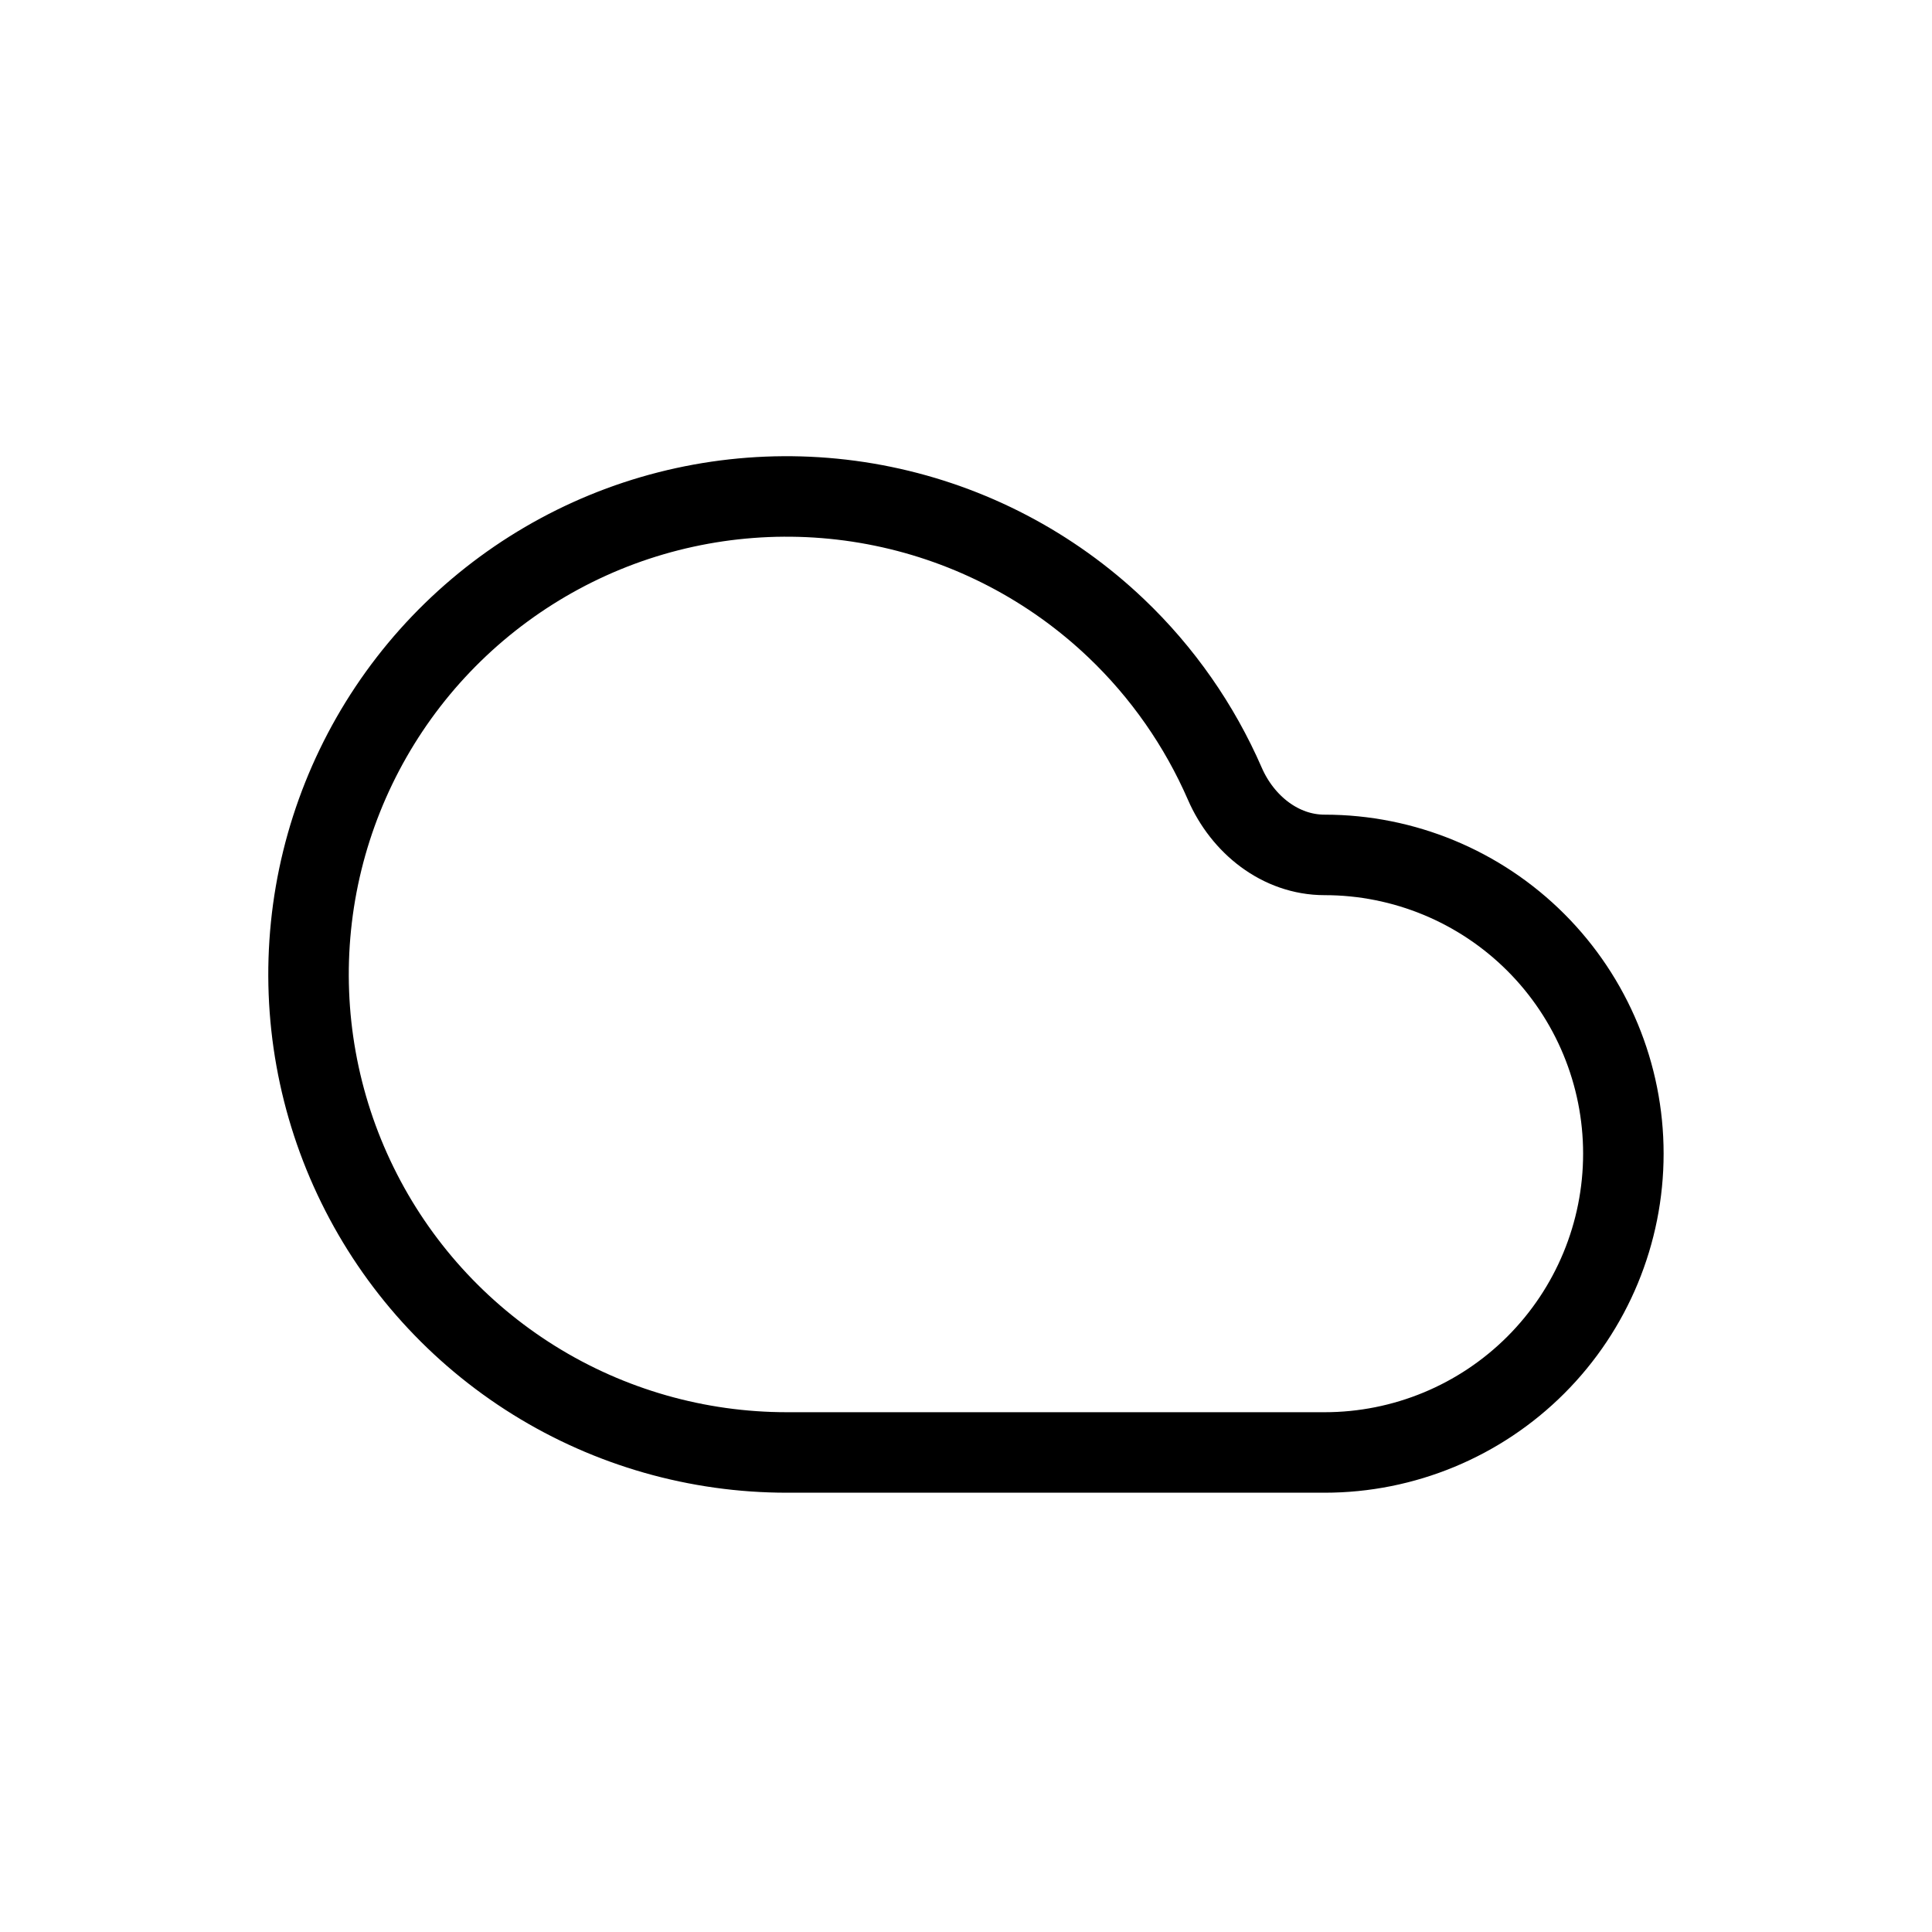
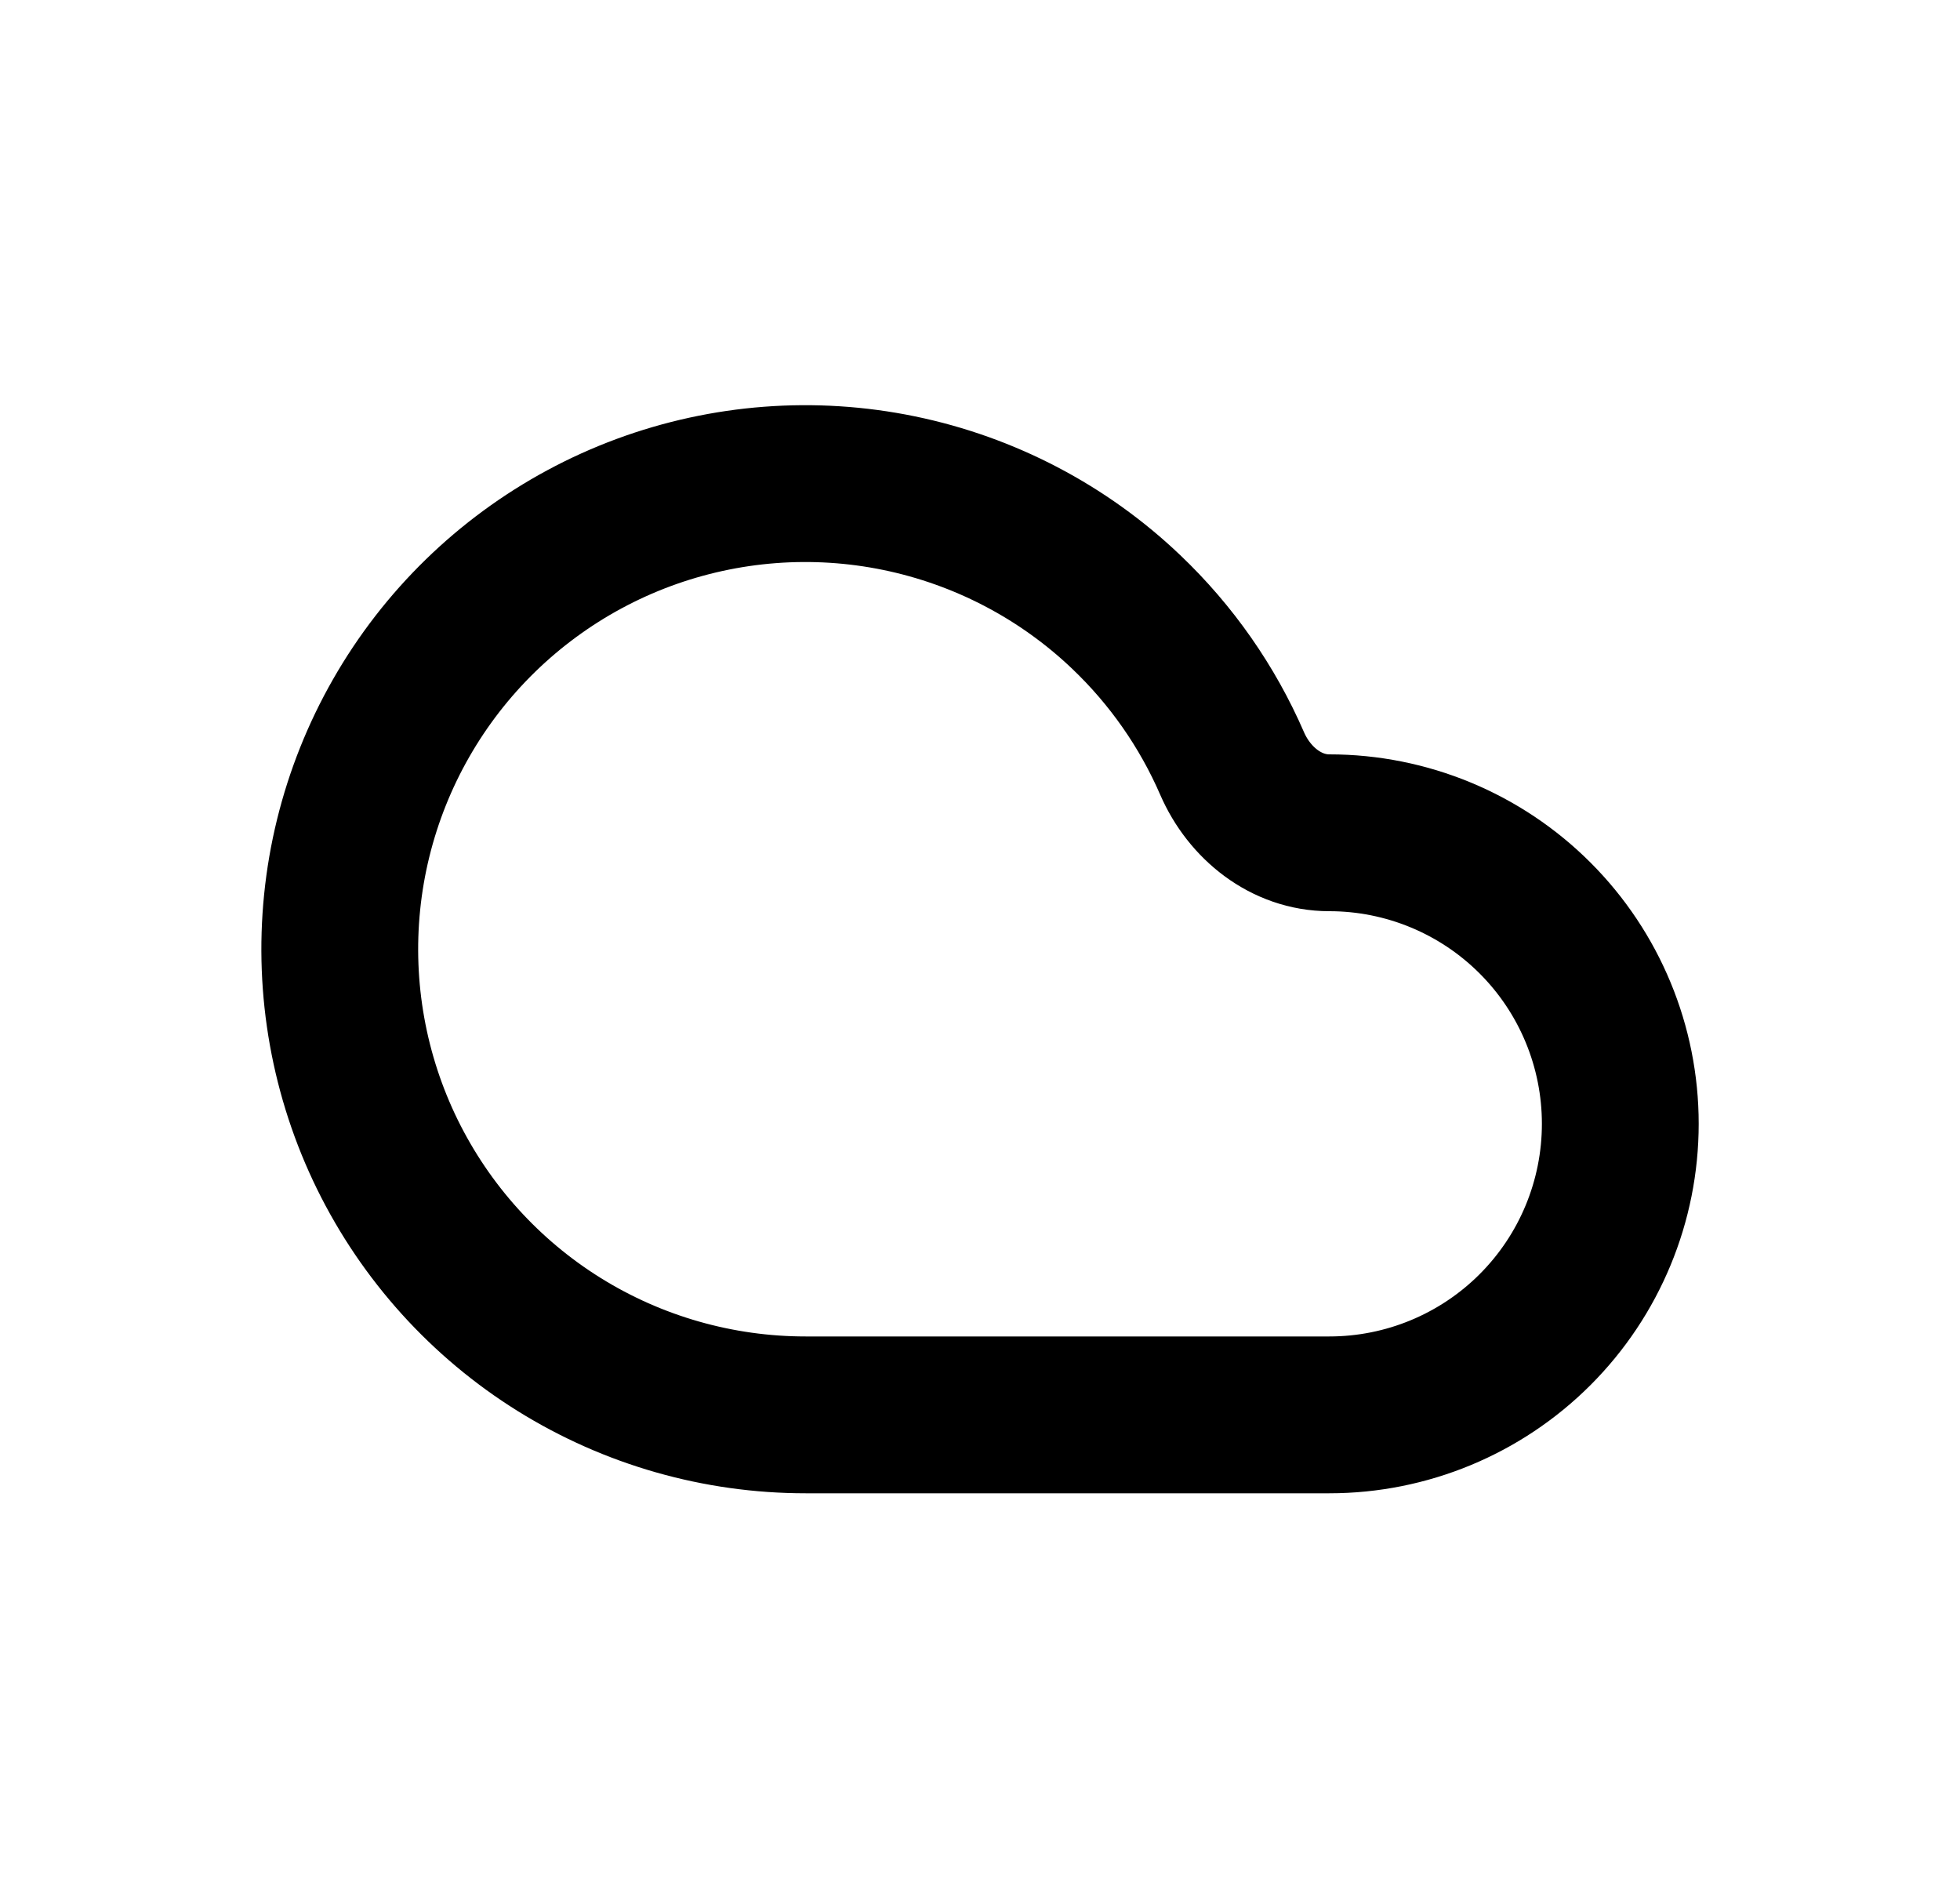
- <svg xmlns="http://www.w3.org/2000/svg" width="24" height="24" viewBox="0 0 24 24" fill="none">
-   <path d="M16.455 10.62V10.62C15.905 10.62 15.436 10.242 15.216 9.737C14.9 9.011 14.442 8.353 13.864 7.803C13.059 7.037 12.056 6.513 10.968 6.289C9.88 6.065 8.751 6.151 7.709 6.536C6.668 6.922 5.755 7.592 5.075 8.47C4.395 9.349 3.975 10.4 3.863 11.505C3.751 12.61 3.951 13.725 4.441 14.722C4.93 15.719 5.69 16.559 6.633 17.146C7.576 17.733 8.664 18.043 9.775 18.043H16.455C17.439 18.043 18.383 17.652 19.079 16.956C19.775 16.26 20.166 15.316 20.166 14.331C20.166 13.347 19.775 12.403 19.079 11.707C18.383 11.011 17.439 10.62 16.455 10.62Z" stroke="currentColor" />
+ <svg xmlns="http://www.w3.org/2000/svg" width="25" height="24" viewBox="0 0 25 24" fill="none">
+   <path d="M16.956 10.62V10.62C16.405 10.62 15.936 10.242 15.716 9.737C15.401 9.011 14.942 8.353 14.364 7.803C13.56 7.037 12.556 6.513 11.468 6.289C10.38 6.065 9.252 6.151 8.21 6.536C7.168 6.922 6.256 7.592 5.576 8.47C4.896 9.349 4.476 10.4 4.364 11.505C4.252 12.61 4.452 13.725 4.941 14.722C5.431 15.719 6.19 16.559 7.133 17.146C8.076 17.733 9.165 18.043 10.276 18.043H16.956C17.94 18.043 18.884 17.652 19.58 16.956C20.276 16.26 20.667 15.316 20.667 14.331C20.667 13.347 20.276 12.403 19.58 11.707C18.884 11.011 17.94 10.62 16.956 10.62Z" stroke="currentColor" stroke-width="2" stroke-linecap="round" stroke-linejoin="round" />
</svg>
